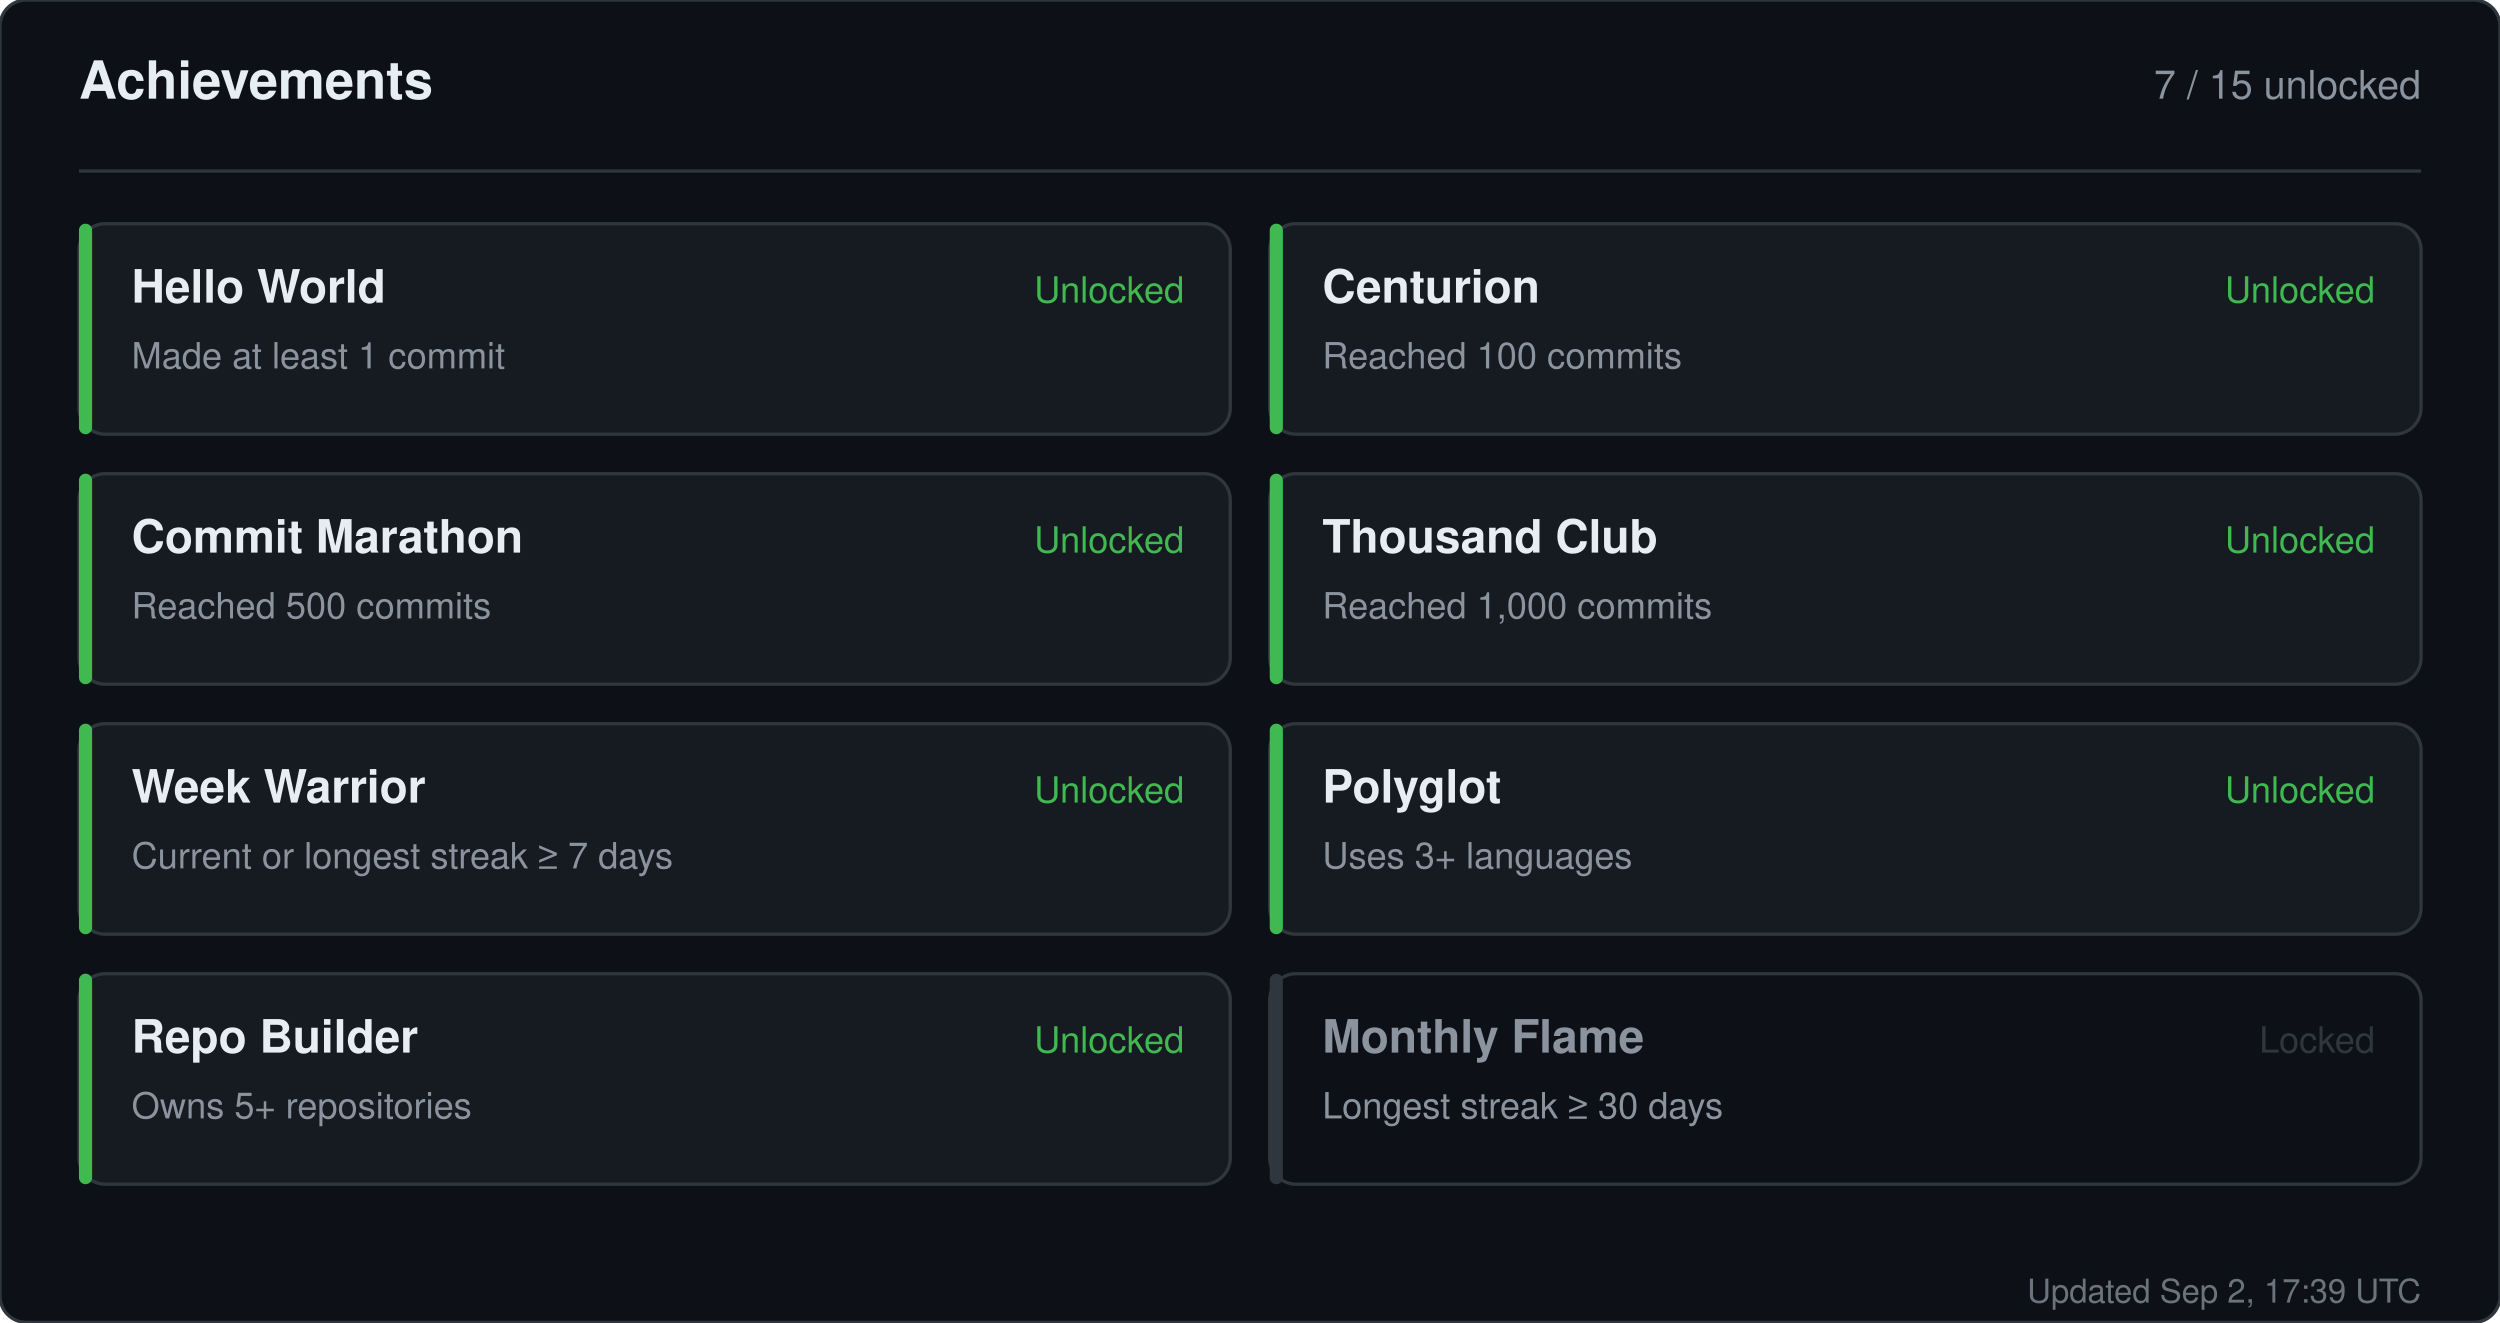
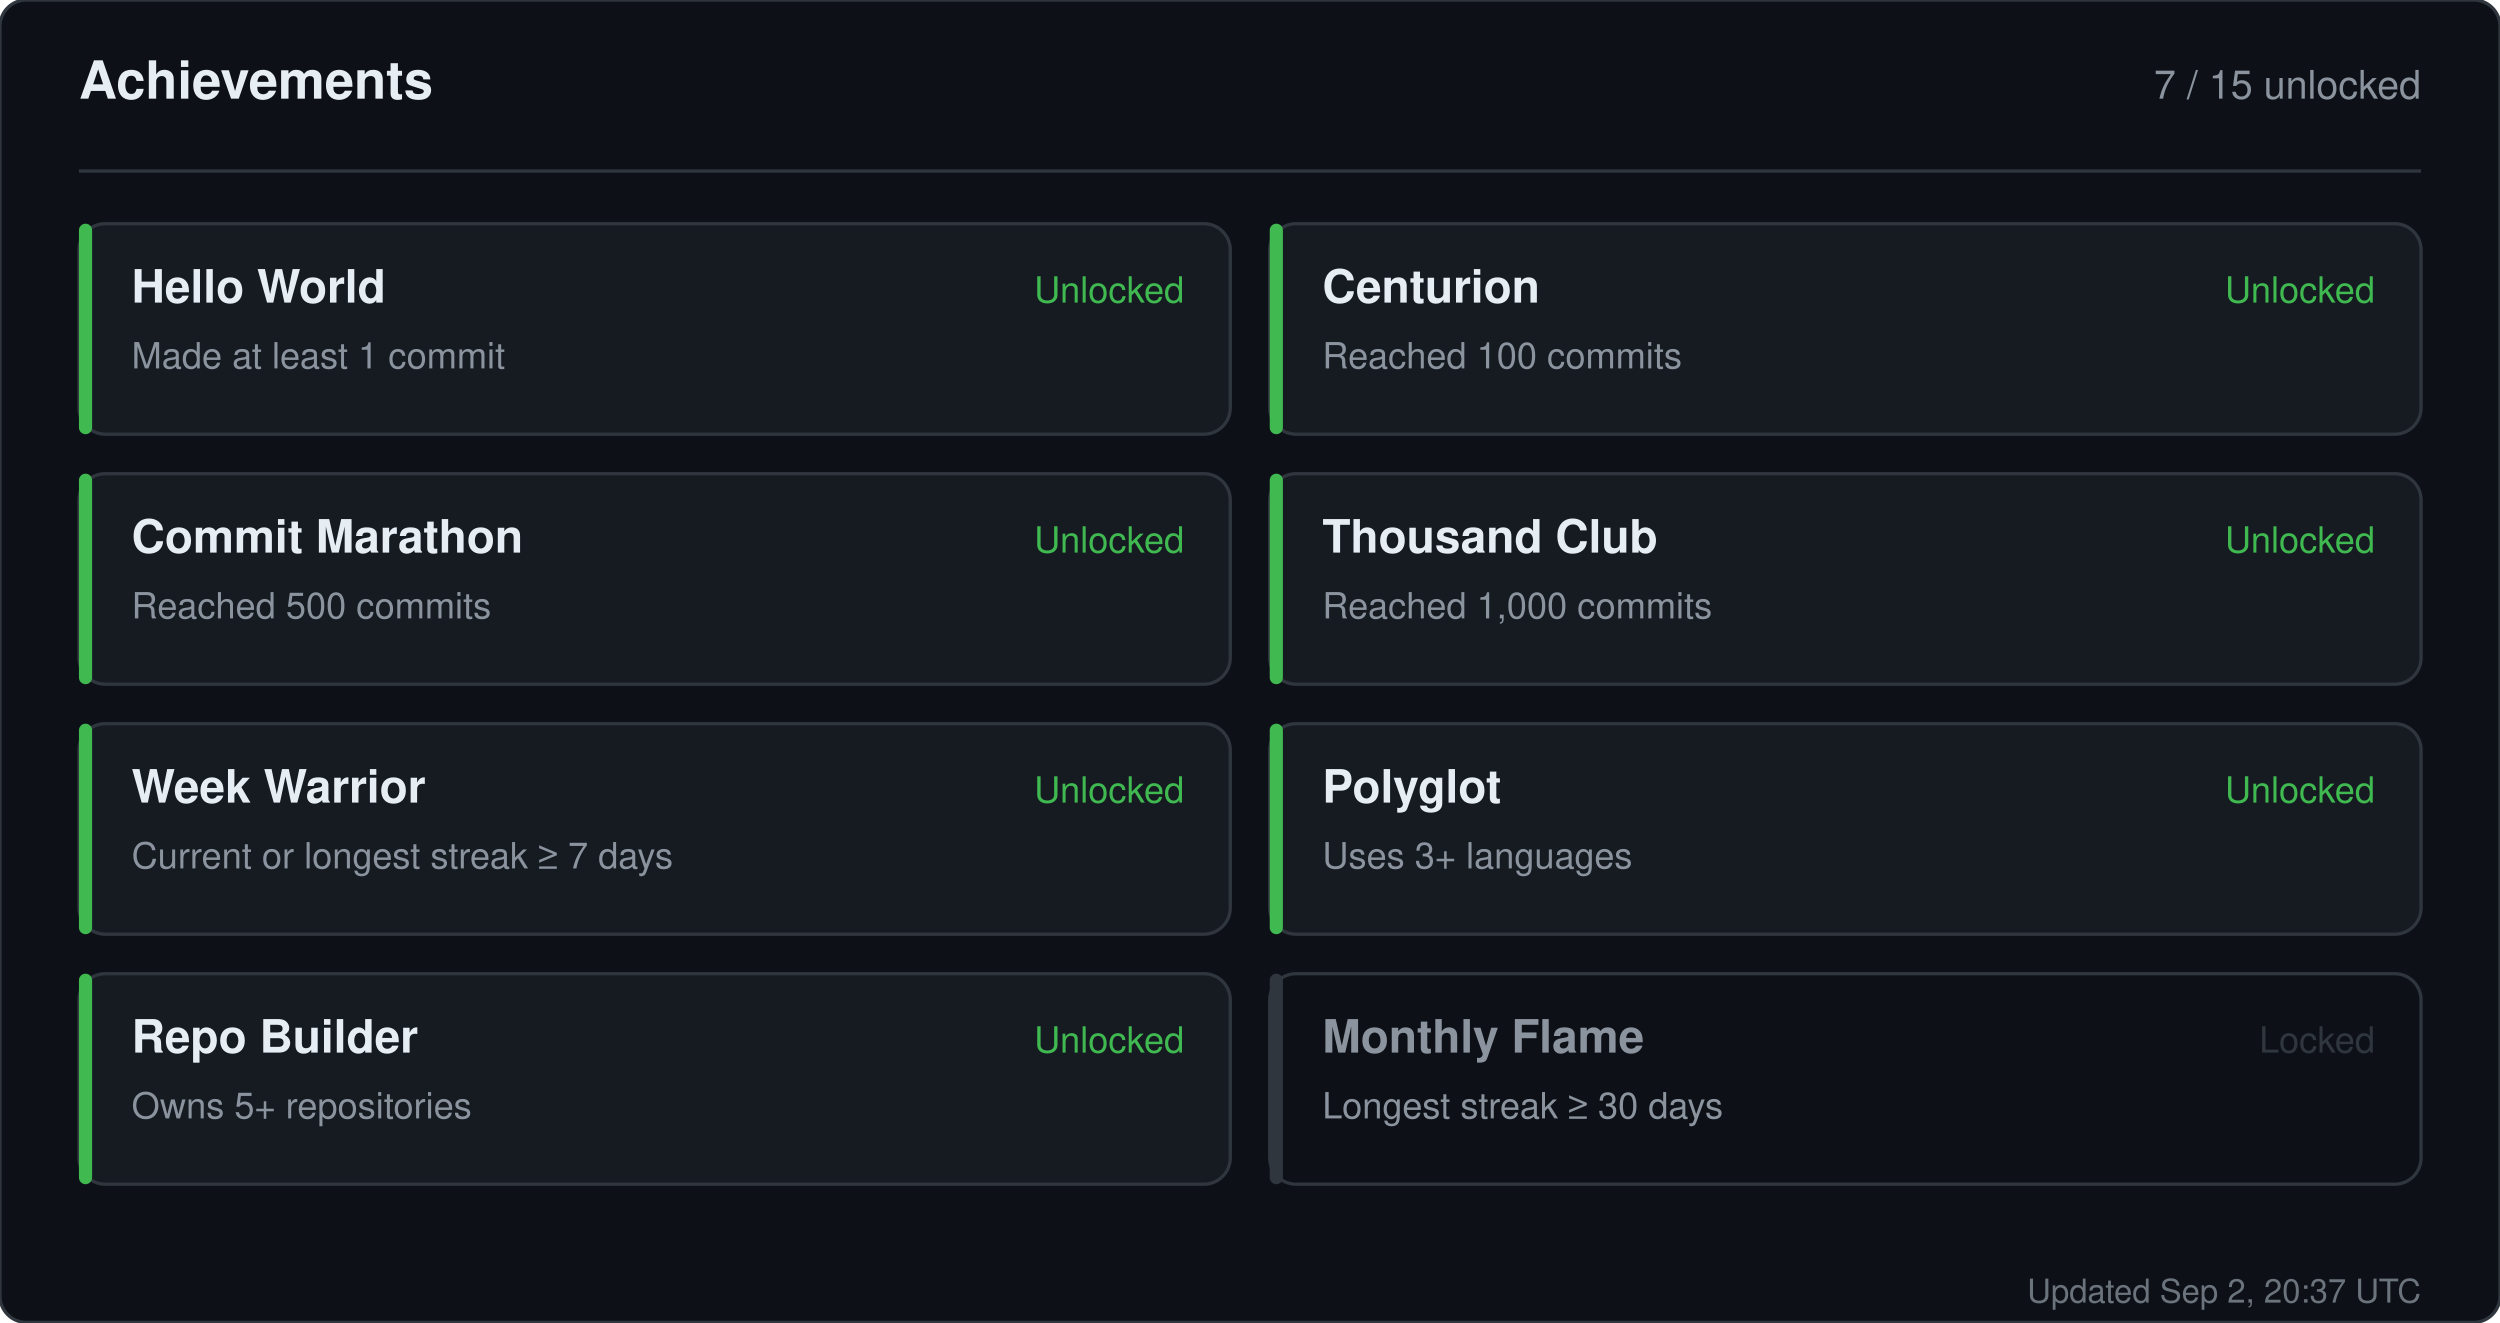
<svg xmlns="http://www.w3.org/2000/svg" width="760" height="402" viewBox="0 0 760 402" role="img" aria-label="Achievements for sandiirawan12">
  <rect width="760" height="402" rx="8" fill="#0d1117" stroke="#30363d" />
  <g font-family="-apple-system, BlinkMacSystemFont, Segoe UI, Helvetica, Arial, sans-serif">
    <text x="24" y="30" fill="#e6edf3" font-size="16" font-weight="700">Achievements</text>
    <text x="736" y="30" fill="#8b949e" font-size="12" text-anchor="end">7 / 15 unlocked</text>
    <line x1="24" y1="52" x2="736" y2="52" stroke="#30363d" />
    <rect x="24" y="68" width="350" height="64" rx="8" fill="#161b22" stroke="#30363d" />
    <rect x="24" y="68" width="4" height="64" rx="2" fill="#3fb950" />
    <text x="40" y="92" fill="#e6edf3" font-size="14" font-weight="700">Hello World</text>
    <text x="40" y="112" fill="#8b949e" font-size="11">Made at least 1 commit</text>
    <text x="360" y="92" fill="#3fb950" font-size="11" text-anchor="end">Unlocked</text>
    <rect x="386" y="68" width="350" height="64" rx="8" fill="#161b22" stroke="#30363d" />
    <rect x="386" y="68" width="4" height="64" rx="2" fill="#3fb950" />
    <text x="402" y="92" fill="#e6edf3" font-size="14" font-weight="700">Centurion</text>
    <text x="402" y="112" fill="#8b949e" font-size="11">Reached 100 commits</text>
    <text x="722" y="92" fill="#3fb950" font-size="11" text-anchor="end">Unlocked</text>
    <rect x="24" y="144" width="350" height="64" rx="8" fill="#161b22" stroke="#30363d" />
    <rect x="24" y="144" width="4" height="64" rx="2" fill="#3fb950" />
    <text x="40" y="168" fill="#e6edf3" font-size="14" font-weight="700">Commit Marathon</text>
    <text x="40" y="188" fill="#8b949e" font-size="11">Reached 500 commits</text>
    <text x="360" y="168" fill="#3fb950" font-size="11" text-anchor="end">Unlocked</text>
    <rect x="386" y="144" width="350" height="64" rx="8" fill="#161b22" stroke="#30363d" />
    <rect x="386" y="144" width="4" height="64" rx="2" fill="#3fb950" />
    <text x="402" y="168" fill="#e6edf3" font-size="14" font-weight="700">Thousand Club</text>
    <text x="402" y="188" fill="#8b949e" font-size="11">Reached 1,000 commits</text>
    <text x="722" y="168" fill="#3fb950" font-size="11" text-anchor="end">Unlocked</text>
    <rect x="24" y="220" width="350" height="64" rx="8" fill="#161b22" stroke="#30363d" />
    <rect x="24" y="220" width="4" height="64" rx="2" fill="#3fb950" />
    <text x="40" y="244" fill="#e6edf3" font-size="14" font-weight="700">Week Warrior</text>
    <text x="40" y="264" fill="#8b949e" font-size="11">Current or longest streak ≥ 7 days</text>
    <text x="360" y="244" fill="#3fb950" font-size="11" text-anchor="end">Unlocked</text>
    <rect x="386" y="220" width="350" height="64" rx="8" fill="#161b22" stroke="#30363d" />
    <rect x="386" y="220" width="4" height="64" rx="2" fill="#3fb950" />
    <text x="402" y="244" fill="#e6edf3" font-size="14" font-weight="700">Polyglot</text>
    <text x="402" y="264" fill="#8b949e" font-size="11">Uses 3+ languages</text>
    <text x="722" y="244" fill="#3fb950" font-size="11" text-anchor="end">Unlocked</text>
    <rect x="24" y="296" width="350" height="64" rx="8" fill="#161b22" stroke="#30363d" />
    <rect x="24" y="296" width="4" height="64" rx="2" fill="#3fb950" />
    <text x="40" y="320" fill="#e6edf3" font-size="14" font-weight="700">Repo Builder</text>
    <text x="40" y="340" fill="#8b949e" font-size="11">Owns 5+ repositories</text>
    <text x="360" y="320" fill="#3fb950" font-size="11" text-anchor="end">Unlocked</text>
    <rect x="386" y="296" width="350" height="64" rx="8" fill="#0d1117" stroke="#30363d" />
    <rect x="386" y="296" width="4" height="64" rx="2" fill="#30363d" />
    <text x="402" y="320" fill="#8b949e" font-size="14" font-weight="700">Monthly Flame</text>
    <text x="402" y="340" fill="#8b949e" font-size="11">Longest streak ≥ 30 days</text>
    <text x="722" y="320" fill="#30363d" font-size="11" text-anchor="end">Locked</text>
-     <text x="736" y="396" fill="#8b949e" font-size="10" text-anchor="end" opacity="0.75">Updated Sep 2, 17:39 UTC</text>
+     <text x="736" y="396" fill="#8b949e" font-size="10" text-anchor="end" opacity="0.75">Updated Sep 2, 20:37 UTC</text>
  </g>
</svg>
